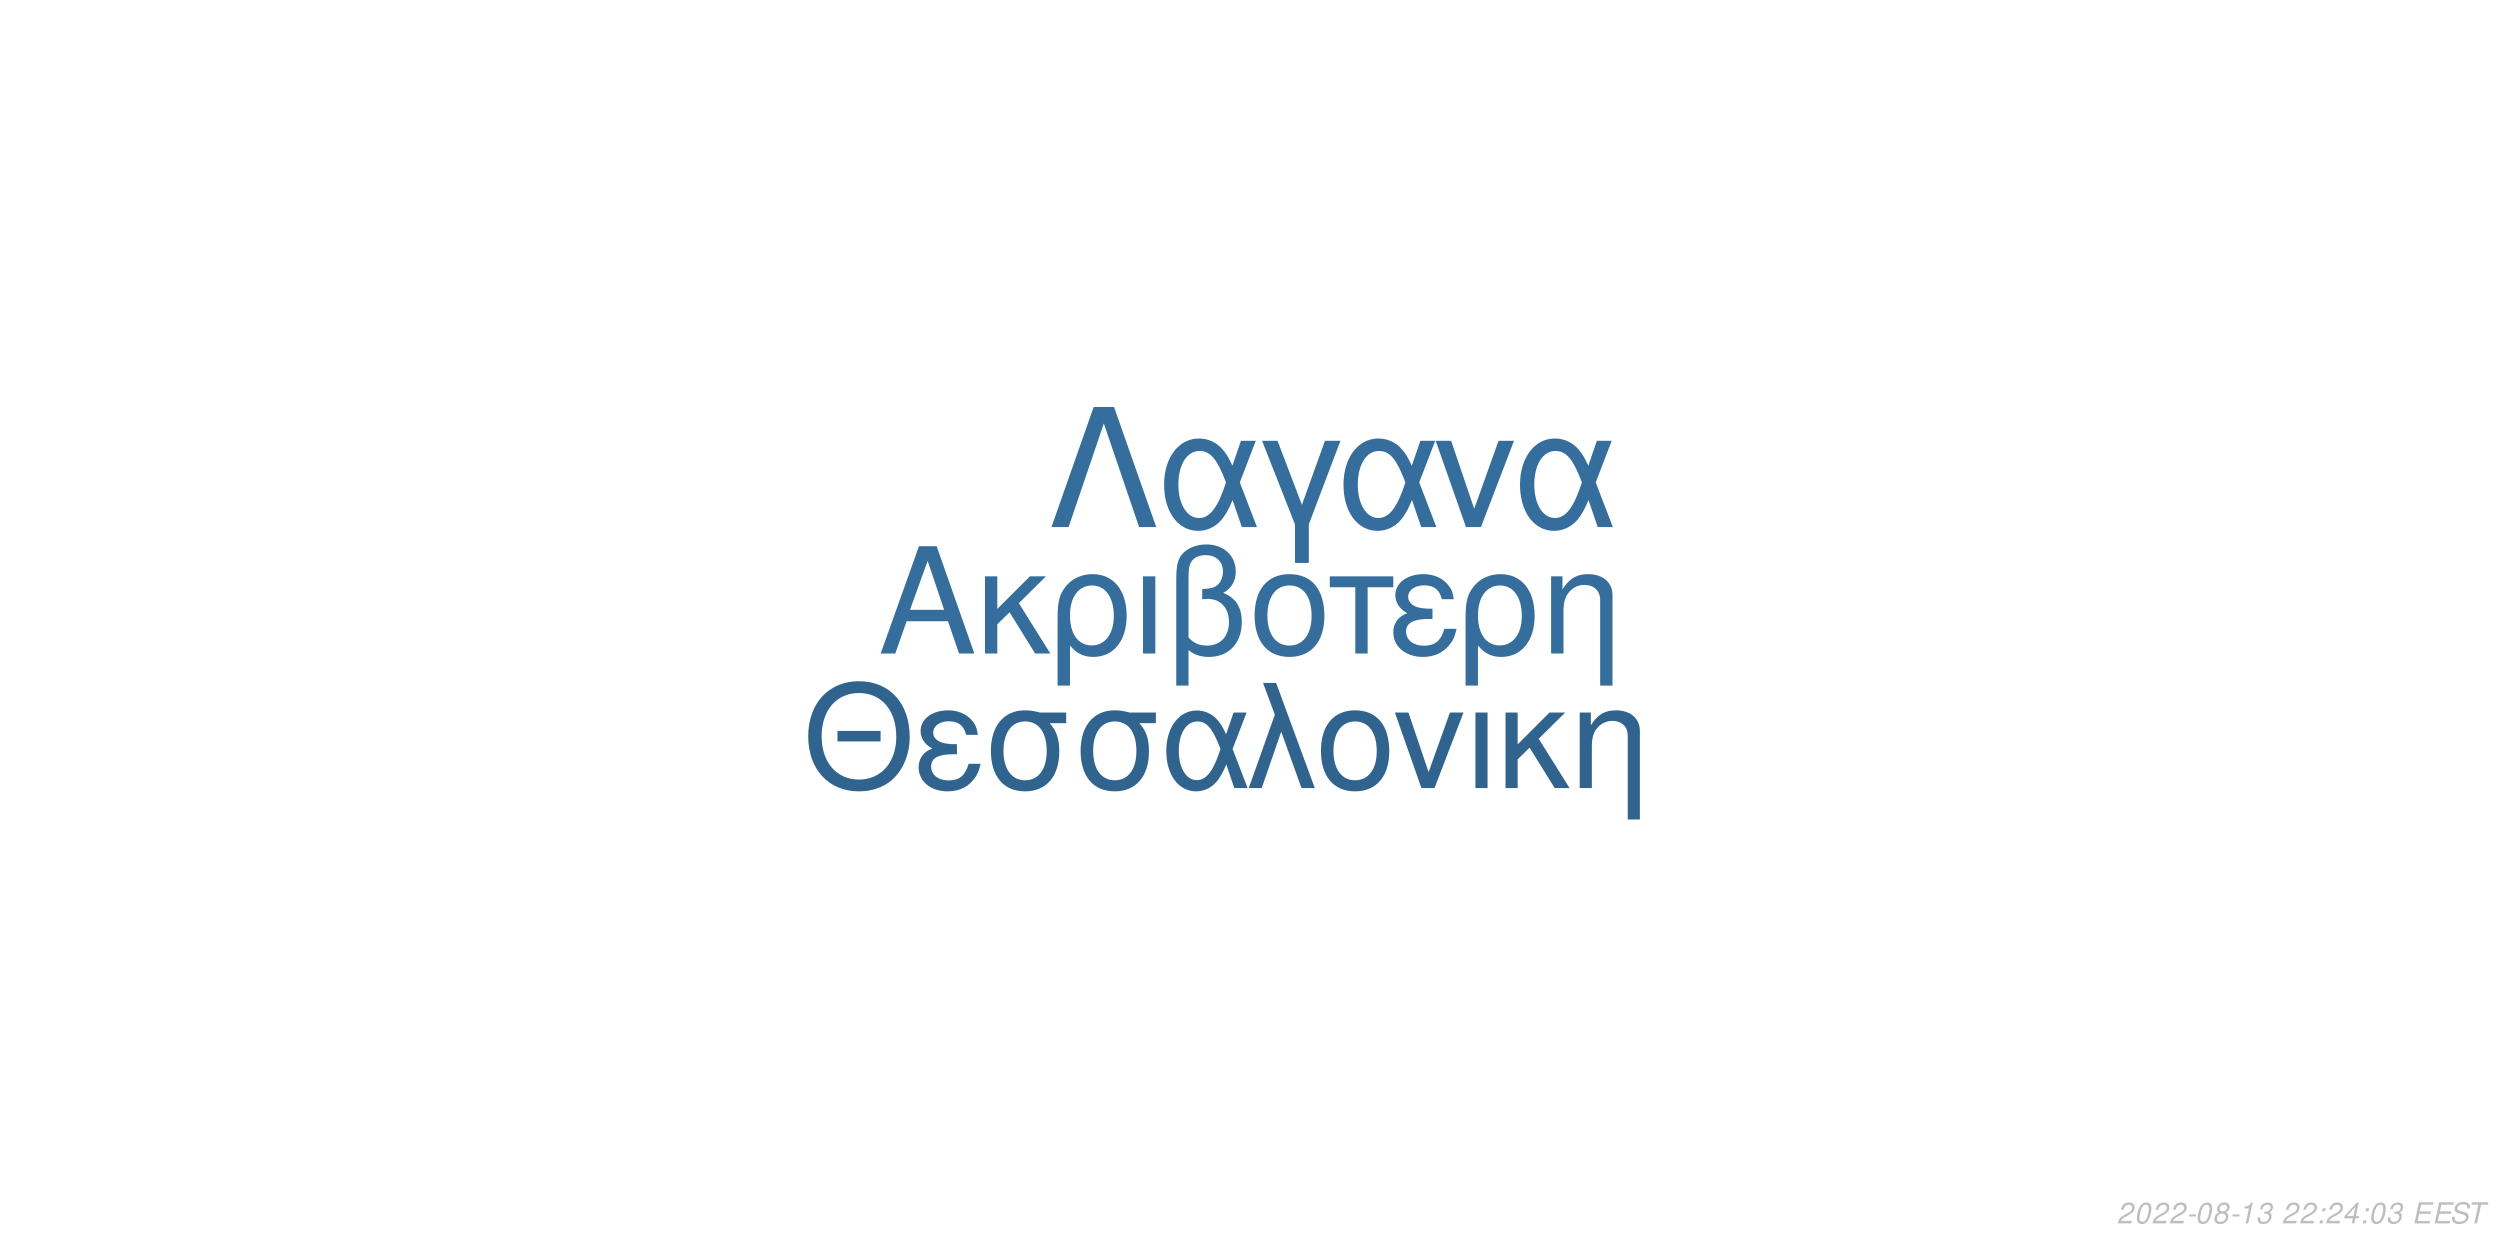
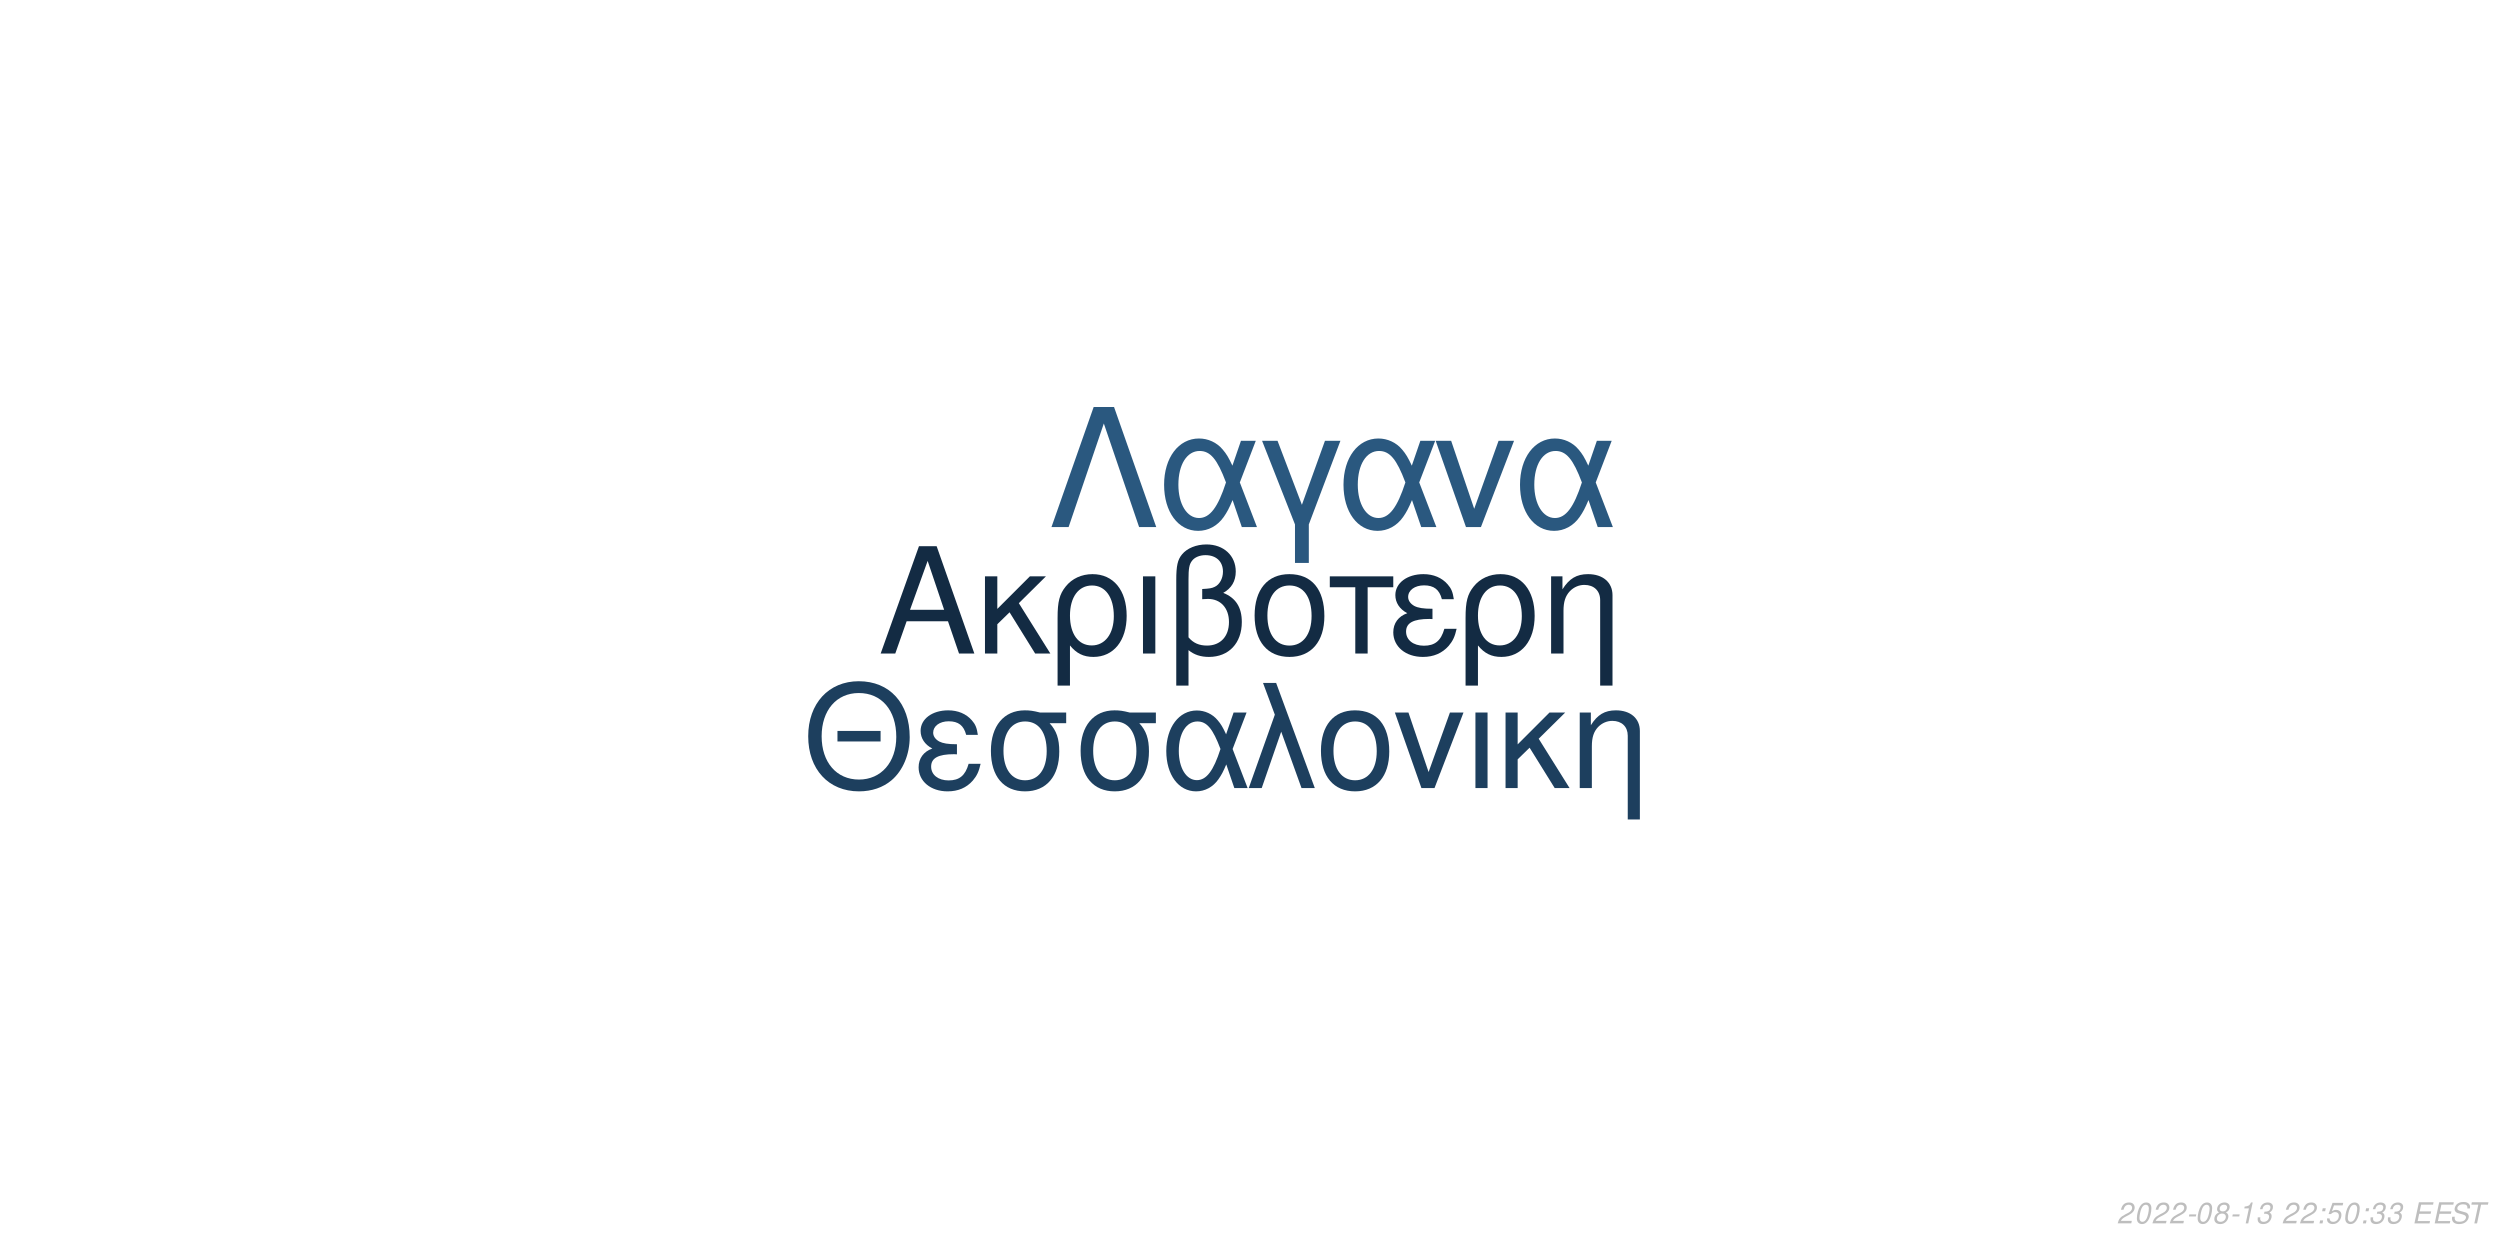
<svg xmlns="http://www.w3.org/2000/svg" xmlns:xlink="http://www.w3.org/1999/xlink" width="864pt" height="432pt" viewBox="0 0 864 432" version="1.1">
  <defs>
    <g>
      <symbol overflow="visible" id="glyph0-0">
        <path style="stroke:none;" d="" />
      </symbol>
      <symbol overflow="visible" id="glyph0-1">
        <path style="stroke:none;" d="M 24.125 -11.141 L 27.938 0 L 33.234 0 L 20.203 -37.094 L 14.094 -37.094 L 0.859 0 L 5.906 0 L 9.828 -11.141 Z M 22.797 -15.109 L 11 -15.109 L 17.094 -32.016 Z M 22.797 -15.109 " />
      </symbol>
      <symbol overflow="visible" id="glyph0-2">
        <path style="stroke:none;" d="M 7.172 -15.422 L 7.172 -26.672 L 2.906 -26.672 L 2.906 0 L 7.172 0 L 7.172 -10.125 L 11.406 -14.25 L 20.25 0 L 25.5 0 L 14.609 -17.406 L 23.969 -26.672 L 18.422 -26.672 Z M 7.172 -15.422 " />
      </symbol>
      <symbol overflow="visible" id="glyph0-3">
        <path style="stroke:none;" d="M 3 11.094 L 7.281 11.094 L 7.281 -2.797 C 9.516 -0.047 11.953 1.172 15.375 1.172 C 22.344 1.172 26.875 -4.422 26.875 -13.031 C 26.875 -21.891 22.297 -27.438 15.062 -27.438 C 11.297 -27.438 7.984 -25.906 5.797 -23.156 C 3.672 -20.516 3 -17.969 3 -12.359 Z M 14.906 -23.516 C 19.547 -23.516 22.438 -19.438 22.438 -12.922 C 22.438 -6.812 19.391 -2.797 14.812 -2.797 C 10.172 -2.797 7.281 -6.766 7.281 -13.125 C 7.281 -19.484 10.234 -23.516 14.906 -23.516 Z M 14.906 -23.516 " />
      </symbol>
      <symbol overflow="visible" id="glyph0-4">
        <path style="stroke:none;" d="M 3.516 0 L 7.781 0 L 7.781 -26.672 L 3.516 -26.672 Z M 3.516 0 " />
      </symbol>
      <symbol overflow="visible" id="glyph0-5">
        <path style="stroke:none;" d="M 4.016 11.094 L 8.25 11.094 L 8.25 -1.172 C 10.172 0.406 12.422 1.172 15.312 1.172 C 22.188 1.172 26.672 -3.609 26.672 -10.891 C 26.672 -15.984 24.578 -19.234 20.25 -20.969 C 23.109 -22.547 24.578 -25.031 24.578 -28.344 C 24.578 -33.844 20.406 -37.703 14.453 -37.703 C 10.938 -37.703 7.734 -36.391 6 -34.25 C 4.484 -32.422 4.016 -30.328 4.016 -25.391 Z M 8.25 -25.656 C 8.25 -29.359 8.5 -30.844 9.469 -32.062 C 10.375 -33.281 12.156 -34 14.094 -34 C 17.812 -34 20.156 -31.812 20.156 -28.297 C 20.156 -25.953 18.984 -23.812 17.297 -23.047 C 16.281 -22.547 15.469 -22.438 12.984 -22.297 L 12.984 -18.781 C 13.734 -18.828 14.344 -18.875 14.969 -18.875 C 19.344 -18.875 22.234 -15.719 22.234 -10.891 C 22.234 -5.906 19.281 -2.75 14.656 -2.75 C 11.953 -2.75 9.922 -3.609 8.25 -5.594 Z M 8.25 -25.656 " />
      </symbol>
      <symbol overflow="visible" id="glyph0-6">
        <path style="stroke:none;" d="M 14.094 -27.438 C 6.562 -27.438 2.094 -22.094 2.094 -13.125 C 2.094 -4.125 6.562 1.172 14.141 1.172 C 21.672 1.172 26.203 -4.172 26.203 -12.922 C 26.203 -22.188 21.828 -27.438 14.094 -27.438 Z M 14.141 -23.516 C 18.938 -23.516 21.781 -19.594 21.781 -12.984 C 21.781 -6.672 18.828 -2.75 14.141 -2.75 C 9.422 -2.75 6.516 -6.672 6.516 -13.125 C 6.516 -19.594 9.422 -23.516 14.141 -23.516 Z M 14.141 -23.516 " />
      </symbol>
      <symbol overflow="visible" id="glyph0-7">
        <path style="stroke:none;" d="M 7.891 0 L 12.156 0 L 12.156 -22.906 L 21.016 -22.906 L 21.016 -26.672 L -0.922 -26.672 L -0.922 -22.906 L 7.891 -22.906 Z M 7.891 0 " />
      </symbol>
      <symbol overflow="visible" id="glyph0-8">
        <path style="stroke:none;" d="M 14.562 -15.469 C 11.344 -15.469 9.562 -15.781 8.297 -16.438 C 6.922 -17.203 6.156 -18.328 6.156 -19.547 C 6.156 -21.891 8.453 -23.562 11.656 -23.562 C 15.062 -23.562 16.953 -22.094 17.812 -18.781 L 21.938 -18.781 C 21.578 -21.266 21.062 -22.5 19.797 -23.922 C 17.812 -26.203 14.906 -27.438 11.453 -27.438 C 5.797 -27.438 1.734 -24.375 1.734 -20.203 C 1.734 -17.609 3.156 -15.375 5.859 -13.938 C 2.797 -12.875 1.016 -10.484 1.016 -7.328 C 1.016 -2.391 5.297 1.172 11.25 1.172 C 14.969 1.172 17.906 -0.109 20.156 -2.641 C 21.578 -4.328 22.297 -5.797 22.906 -8.547 L 18.672 -8.547 C 17.5 -4.422 15.422 -2.703 11.609 -2.703 C 7.938 -2.703 5.438 -4.688 5.438 -7.578 C 5.438 -10.578 7.938 -11.953 13.484 -11.953 C 13.641 -11.953 14.094 -11.953 14.562 -11.906 Z M 14.562 -15.469 " />
      </symbol>
      <symbol overflow="visible" id="glyph0-9">
        <path style="stroke:none;" d="M 3.562 -26.672 L 3.562 0 L 7.844 0 L 7.844 -14.703 C 7.844 -17.906 8.5 -19.891 10.031 -21.531 C 11.406 -22.953 13.188 -23.719 15.062 -23.719 C 18.375 -23.719 20.516 -21.672 20.516 -18.469 L 20.516 11.094 L 24.781 11.094 L 24.781 -20.156 C 24.781 -24.578 21.469 -27.438 16.328 -27.438 C 12.359 -27.438 9.828 -25.906 7.484 -22.188 L 7.484 -26.672 Z M 3.562 -26.672 " />
      </symbol>
      <symbol overflow="visible" id="glyph1-0">
        <path style="stroke:none;" d="" />
      </symbol>
      <symbol overflow="visible" id="glyph1-1">
        <path style="stroke:none;" d="M 26.859 -19.734 L 11.953 -19.734 L 11.953 -16.094 L 26.859 -16.094 Z M 19.328 -36.922 C 8.922 -36.922 1.844 -29.25 1.844 -17.891 C 1.844 -6.484 8.875 1.141 19.391 1.141 C 23.812 1.141 27.703 -0.203 30.641 -2.688 C 34.578 -6.031 36.922 -11.656 36.922 -17.594 C 36.922 -29.297 30 -36.922 19.328 -36.922 Z M 19.328 -32.844 C 27.203 -32.844 32.281 -26.906 32.281 -17.688 C 32.281 -8.922 27.062 -2.938 19.391 -2.938 C 11.609 -2.938 6.484 -8.922 6.484 -17.891 C 6.484 -26.859 11.609 -32.844 19.328 -32.844 Z M 19.328 -32.844 " />
      </symbol>
      <symbol overflow="visible" id="glyph1-2">
        <path style="stroke:none;" d="M 14.25 -15.141 C 11.109 -15.141 9.375 -15.453 8.125 -16.094 C 6.781 -16.844 6.031 -17.938 6.031 -19.141 C 6.031 -21.422 8.266 -23.078 11.406 -23.078 C 14.75 -23.078 16.594 -21.625 17.438 -18.391 L 21.469 -18.391 C 21.125 -20.828 20.625 -22.031 19.391 -23.422 C 17.438 -25.656 14.594 -26.859 11.219 -26.859 C 5.688 -26.859 1.688 -23.875 1.688 -19.781 C 1.688 -17.234 3.094 -15.047 5.734 -13.656 C 2.734 -12.609 1 -10.266 1 -7.172 C 1 -2.344 5.188 1.141 11.016 1.141 C 14.656 1.141 17.547 -0.094 19.734 -2.594 C 21.125 -4.234 21.828 -5.688 22.422 -8.375 L 18.281 -8.375 C 17.141 -4.328 15.094 -2.641 11.359 -2.641 C 7.766 -2.641 5.328 -4.578 5.328 -7.422 C 5.328 -10.359 7.766 -11.703 13.203 -11.703 C 13.359 -11.703 13.797 -11.703 14.25 -11.656 Z M 14.25 -15.141 " />
      </symbol>
      <symbol overflow="visible" id="glyph1-3">
        <path style="stroke:none;" d="M 29 -26.109 L 19.938 -26.109 C 17.594 -26.703 16.438 -26.859 14.703 -26.859 C 7.469 -26.859 2.984 -21.469 2.984 -12.859 C 2.984 -4.031 7.375 1.141 14.797 1.141 C 22.172 1.141 26.609 -4.078 26.609 -12.656 C 26.609 -17.047 25.656 -19.828 23.266 -22.422 L 29 -22.422 Z M 14.797 -23.016 C 19.531 -23.016 22.266 -19.234 22.266 -12.75 C 22.266 -6.531 19.438 -2.688 14.797 -2.688 C 10.172 -2.688 7.328 -6.531 7.328 -12.859 C 7.328 -19.188 10.172 -23.016 14.797 -23.016 Z M 14.797 -23.016 " />
      </symbol>
      <symbol overflow="visible" id="glyph1-4">
        <path style="stroke:none;" d="M 29.344 -26.109 L 24.859 -26.109 L 22.266 -18.578 C 21.125 -21.031 20.484 -22.125 19.328 -23.469 C 17.547 -25.609 14.906 -26.812 12.156 -26.812 C 5.984 -26.812 1.594 -20.984 1.594 -12.812 C 1.594 -4.578 5.828 1.141 11.906 1.141 C 14.953 1.141 17.734 -0.344 19.625 -3.047 C 20.672 -4.531 21.281 -5.688 22.328 -8.172 L 25.109 0 L 29.703 0 L 24.516 -13.5 Z M 20.328 -13.5 C 17.891 -5.922 15.453 -2.734 12.156 -2.734 C 8.516 -2.734 5.922 -6.922 5.922 -12.812 C 5.922 -18.938 8.516 -23.016 12.359 -23.016 C 15.594 -23.016 17.688 -20.531 20.328 -13.5 Z M 20.328 -13.5 " />
      </symbol>
      <symbol overflow="visible" id="glyph1-5">
        <path style="stroke:none;" d="M 1.094 0 L 5.578 0 L 12.312 -19.484 L 19.328 0 L 23.922 0 L 10.562 -36.328 L 6.031 -36.328 L 10.109 -25.359 Z M 1.094 0 " />
      </symbol>
      <symbol overflow="visible" id="glyph1-6">
        <path style="stroke:none;" d="M 13.797 -26.859 C 6.422 -26.859 2.047 -21.625 2.047 -12.859 C 2.047 -4.031 6.422 1.141 13.859 1.141 C 21.234 1.141 25.656 -4.078 25.656 -12.656 C 25.656 -21.719 21.375 -26.859 13.797 -26.859 Z M 13.859 -23.016 C 18.531 -23.016 21.328 -19.188 21.328 -12.703 C 21.328 -6.531 18.438 -2.688 13.859 -2.688 C 9.219 -2.688 6.375 -6.531 6.375 -12.859 C 6.375 -19.188 9.219 -23.016 13.859 -23.016 Z M 13.859 -23.016 " />
      </symbol>
      <symbol overflow="visible" id="glyph1-7">
        <path style="stroke:none;" d="M 14.297 0 L 24.312 -26.109 L 19.625 -26.109 L 12.25 -5.531 L 5.281 -26.109 L 0.594 -26.109 L 9.766 0 Z M 14.297 0 " />
      </symbol>
      <symbol overflow="visible" id="glyph1-8">
        <path style="stroke:none;" d="M 3.438 0 L 7.625 0 L 7.625 -26.109 L 3.438 -26.109 Z M 3.438 0 " />
      </symbol>
      <symbol overflow="visible" id="glyph1-9">
        <path style="stroke:none;" d="M 7.031 -15.094 L 7.031 -26.109 L 2.844 -26.109 L 2.844 0 L 7.031 0 L 7.031 -9.922 L 11.156 -13.953 L 19.828 0 L 24.969 0 L 14.297 -17.047 L 23.469 -26.109 L 18.031 -26.109 Z M 7.031 -15.094 " />
      </symbol>
      <symbol overflow="visible" id="glyph1-10">
        <path style="stroke:none;" d="M 3.484 -26.109 L 3.484 0 L 7.672 0 L 7.672 -14.406 C 7.672 -17.547 8.328 -19.484 9.812 -21.078 C 11.156 -22.469 12.906 -23.219 14.75 -23.219 C 17.984 -23.219 20.078 -21.234 20.078 -18.094 L 20.078 10.859 L 24.266 10.859 L 24.266 -19.734 C 24.266 -24.062 21.031 -26.859 16 -26.859 C 12.109 -26.859 9.609 -25.359 7.328 -21.719 L 7.328 -26.109 Z M 3.484 -26.109 " />
      </symbol>
      <symbol overflow="visible" id="glyph2-0">
        <path style="stroke:none;" d="" />
      </symbol>
      <symbol overflow="visible" id="glyph2-1">
        <path style="stroke:none;" d="M 22.531 -41.484 L 15.484 -41.484 L 0.906 0 L 6.828 0 L 19 -35.797 L 31.188 0 L 37.109 0 Z M 22.531 -41.484 " />
      </symbol>
      <symbol overflow="visible" id="glyph2-2">
        <path style="stroke:none;" d="M 33.516 -29.812 L 28.391 -29.812 L 25.438 -21.219 C 24.125 -24.016 23.391 -25.266 22.078 -26.797 C 20.031 -29.25 17.016 -30.609 13.891 -30.609 C 6.828 -30.609 1.828 -23.953 1.828 -14.625 C 1.828 -5.234 6.656 1.312 13.594 1.312 C 17.078 1.312 20.266 -0.391 22.422 -3.469 C 23.609 -5.172 24.297 -6.484 25.5 -9.328 L 28.688 0 L 33.922 0 L 28 -15.422 Z M 23.219 -15.422 C 20.422 -6.766 17.641 -3.125 13.891 -3.125 C 9.734 -3.125 6.766 -7.906 6.766 -14.625 C 6.766 -21.625 9.734 -26.297 14.109 -26.297 C 17.812 -26.297 20.203 -23.453 23.219 -15.422 Z M 23.219 -15.422 " />
      </symbol>
      <symbol overflow="visible" id="glyph2-3">
        <path style="stroke:none;" d="M 12.062 12.406 L 16.844 12.406 L 16.844 -0.906 L 27.766 -29.812 L 22.422 -29.812 L 14.453 -7.688 L 6.031 -29.812 L 0.688 -29.812 L 12.062 -0.906 Z M 12.062 12.406 " />
      </symbol>
      <symbol overflow="visible" id="glyph2-4">
        <path style="stroke:none;" d="M 16.328 0 L 27.766 -29.812 L 22.422 -29.812 L 14 -6.312 L 6.031 -29.812 L 0.688 -29.812 L 11.156 0 Z M 16.328 0 " />
      </symbol>
      <symbol overflow="visible" id="glyph3-0">
        <path style="stroke:none;" d="" />
      </symbol>
      <symbol overflow="visible" id="glyph3-1">
        <path style="stroke:none;" d="M 5.234 -0.875 L 1.469 -0.875 C 1.641 -1.375 2.203 -1.891 3.109 -2.344 L 4.234 -2.938 C 5.562 -3.625 6.219 -4.469 6.219 -5.484 C 6.219 -5.938 6.062 -6.359 5.797 -6.656 C 5.469 -7.047 4.984 -7.234 4.312 -7.234 C 2.766 -7.234 1.891 -6.453 1.484 -4.734 L 2.375 -4.734 C 2.484 -5.188 2.609 -5.484 2.797 -5.75 C 3.094 -6.203 3.609 -6.453 4.188 -6.453 C 4.891 -6.453 5.344 -6.031 5.344 -5.375 C 5.344 -4.703 4.859 -4.094 4.016 -3.656 L 2.984 -3.125 C 1.234 -2.188 0.797 -1.656 0.344 -0.016 L 5.047 -0.016 Z M 5.234 -0.875 " />
      </symbol>
      <symbol overflow="visible" id="glyph3-2">
        <path style="stroke:none;" d="M 4.203 -7.234 C 3.375 -7.234 2.688 -6.812 2.125 -5.984 C 1.484 -5.047 0.984 -3.188 0.984 -1.734 C 0.984 -1.109 1.172 -0.562 1.484 -0.266 C 1.797 0.047 2.281 0.234 2.766 0.234 C 3.625 0.234 4.281 -0.156 4.859 -1.016 C 5.516 -1.953 6 -3.797 6 -5.266 C 6 -6.5 5.328 -7.234 4.203 -7.234 Z M 4.094 -6.453 C 4.734 -6.453 5.125 -5.984 5.125 -5.156 C 5.125 -4.203 4.781 -2.625 4.406 -1.812 C 3.984 -0.938 3.516 -0.547 2.875 -0.547 C 2.25 -0.547 1.875 -1.031 1.875 -1.828 C 1.875 -2.797 2.203 -4.344 2.594 -5.203 C 2.984 -6.047 3.453 -6.453 4.094 -6.453 Z M 4.094 -6.453 " />
      </symbol>
      <symbol overflow="visible" id="glyph3-3">
        <path style="stroke:none;" d="M 3.516 -3.125 L 1.125 -3.125 L 0.969 -2.406 L 3.359 -2.406 Z M 3.516 -3.125 " />
      </symbol>
      <symbol overflow="visible" id="glyph3-4">
        <path style="stroke:none;" d="M 4.766 -3.797 C 5.078 -3.969 5.234 -4.078 5.438 -4.234 C 5.812 -4.594 6.062 -5.172 6.062 -5.734 C 6.062 -6.625 5.344 -7.234 4.266 -7.234 C 2.812 -7.234 1.703 -6.219 1.703 -4.875 C 1.703 -4.406 1.875 -4.125 2.359 -3.812 C 1.297 -3.312 0.75 -2.516 0.75 -1.469 C 0.75 -0.438 1.547 0.234 2.812 0.234 C 3.656 0.234 4.359 -0.094 4.938 -0.734 C 5.359 -1.234 5.609 -1.859 5.609 -2.438 C 5.609 -3.047 5.312 -3.516 4.766 -3.797 Z M 4.109 -6.453 C 4.797 -6.453 5.188 -6.125 5.188 -5.578 C 5.188 -5.266 5.062 -4.922 4.859 -4.672 C 4.562 -4.312 4.188 -4.156 3.656 -4.156 C 2.984 -4.156 2.594 -4.453 2.594 -4.984 C 2.594 -5.859 3.203 -6.453 4.109 -6.453 Z M 3.453 -3.406 C 4.234 -3.406 4.734 -2.984 4.734 -2.312 C 4.734 -1.312 3.922 -0.547 2.875 -0.547 C 2.125 -0.547 1.625 -0.969 1.625 -1.625 C 1.625 -2.609 2.438 -3.406 3.453 -3.406 Z M 3.453 -3.406 " />
      </symbol>
      <symbol overflow="visible" id="glyph3-5">
        <path style="stroke:none;" d="M 3.703 -5.188 L 2.594 0 L 3.469 0 L 5.016 -7.234 L 4.438 -7.234 C 3.906 -6.156 3.688 -6.016 2.234 -5.812 L 2.109 -5.188 Z M 3.703 -5.188 " />
      </symbol>
      <symbol overflow="visible" id="glyph3-6">
        <path style="stroke:none;" d="M 2.922 -3.312 C 3.125 -3.344 3.234 -3.344 3.375 -3.344 C 4.203 -3.344 4.688 -3 4.688 -2.406 C 4.688 -1.312 3.906 -0.547 2.781 -0.547 C 2.047 -0.547 1.594 -0.938 1.594 -1.562 C 1.594 -1.719 1.609 -1.844 1.656 -2.094 L 0.766 -2.094 C 0.734 -1.797 0.719 -1.641 0.719 -1.469 C 0.719 -0.375 1.406 0.234 2.641 0.234 C 3.547 0.234 4.297 -0.078 4.812 -0.656 C 5.266 -1.156 5.562 -1.875 5.562 -2.547 C 5.562 -3.125 5.344 -3.453 4.797 -3.734 C 5.641 -4.234 6.016 -4.844 6.016 -5.734 C 6.016 -6.656 5.312 -7.234 4.203 -7.234 C 3.375 -7.234 2.672 -6.938 2.188 -6.375 C 1.891 -6.031 1.703 -5.641 1.516 -4.906 L 2.391 -4.906 C 2.5 -5.359 2.594 -5.594 2.734 -5.812 C 3.047 -6.234 3.516 -6.453 4.078 -6.453 C 4.734 -6.453 5.141 -6.125 5.141 -5.578 C 5.141 -5.188 5.016 -4.797 4.797 -4.547 C 4.516 -4.234 4 -4.062 3.266 -4.062 L 3.078 -4.062 Z M 2.922 -3.312 " />
      </symbol>
      <symbol overflow="visible" id="glyph3-7">
        <path style="stroke:none;" d="" />
      </symbol>
      <symbol overflow="visible" id="glyph3-8">
        <path style="stroke:none;" d="M 2.359 -1.031 L 1.312 -1.031 L 1.094 0 L 2.141 0 Z M 3.266 -5.234 L 2.219 -5.234 L 2 -4.203 L 3.047 -4.203 Z M 3.266 -5.234 " />
      </symbol>
      <symbol overflow="visible" id="glyph3-9">
-         <path style="stroke:none;" d="M 3.625 -1.75 L 3.266 0 L 4.141 0 L 4.516 -1.75 L 5.562 -1.75 L 5.734 -2.531 L 4.688 -2.531 L 5.688 -7.234 L 5.016 -7.234 L 0.844 -2.672 L 0.641 -1.75 Z M 3.797 -2.531 L 1.594 -2.531 L 4.469 -5.703 Z M 3.797 -2.531 " />
+         <path style="stroke:none;" d="M 6.297 -7.094 L 2.594 -7.094 L 1.234 -3.234 L 2.047 -3.234 C 2.656 -3.766 2.938 -3.906 3.531 -3.906 C 4.328 -3.906 4.797 -3.453 4.797 -2.688 C 4.797 -1.438 3.969 -0.547 2.828 -0.547 C 2.031 -0.547 1.609 -0.938 1.578 -1.734 L 0.703 -1.734 L 0.703 -1.516 C 0.703 -0.938 0.844 -0.547 1.188 -0.266 C 1.562 0.062 2.078 0.234 2.703 0.234 C 3.656 0.234 4.391 -0.156 4.984 -0.922 C 5.422 -1.5 5.672 -2.234 5.672 -2.953 C 5.672 -4 4.938 -4.672 3.812 -4.672 C 3.328 -4.672 2.906 -4.547 2.406 -4.234 L 3.109 -6.219 L 6.109 -6.219 Z M 6.297 -7.094 " />
      </symbol>
      <symbol overflow="visible" id="glyph3-10">
        <path style="stroke:none;" d="M 2.547 -3.312 L 6.5 -3.312 L 6.688 -4.141 L 2.719 -4.141 L 3.219 -6.469 L 7.344 -6.469 L 7.516 -7.297 L 2.453 -7.297 L 0.906 0 L 6.125 0 L 6.297 -0.812 L 2.016 -0.812 Z M 2.547 -3.312 " />
      </symbol>
      <symbol overflow="visible" id="glyph3-11">
        <path style="stroke:none;" d="M 7.062 -5.156 C 7.125 -5.438 7.141 -5.562 7.141 -5.703 C 7.141 -6.156 6.938 -6.594 6.594 -6.891 C 6.188 -7.25 5.656 -7.406 4.875 -7.406 C 3.844 -7.406 3.047 -7.125 2.5 -6.562 C 2.094 -6.141 1.781 -5.438 1.781 -4.922 C 1.781 -4.297 2.219 -3.766 2.891 -3.562 L 4.594 -3.094 C 5.406 -2.859 5.734 -2.578 5.734 -2.094 C 5.734 -1.781 5.547 -1.406 5.266 -1.141 C 4.844 -0.766 4.266 -0.578 3.453 -0.578 C 2.328 -0.578 1.812 -0.984 1.812 -1.906 C 1.812 -2.047 1.812 -2.125 1.844 -2.312 L 0.984 -2.312 C 0.906 -2.062 0.891 -1.906 0.891 -1.688 C 0.891 -0.484 1.797 0.234 3.297 0.234 C 4.359 0.234 5.234 -0.062 5.812 -0.609 C 6.344 -1.078 6.688 -1.797 6.688 -2.375 C 6.688 -2.641 6.609 -2.906 6.453 -3.156 C 6.234 -3.5 5.938 -3.703 5.469 -3.828 L 3.75 -4.312 C 2.984 -4.547 2.734 -4.734 2.734 -5.188 C 2.734 -5.547 2.875 -5.844 3.188 -6.109 C 3.547 -6.438 4.031 -6.594 4.703 -6.594 C 5.266 -6.594 5.688 -6.484 5.906 -6.297 C 6.094 -6.125 6.219 -5.797 6.219 -5.516 C 6.219 -5.422 6.203 -5.344 6.188 -5.156 Z M 7.062 -5.156 " />
      </symbol>
      <symbol overflow="visible" id="glyph3-12">
        <path style="stroke:none;" d="M 4.938 -6.469 L 7.312 -6.469 L 7.484 -7.297 L 1.75 -7.297 L 1.578 -6.469 L 3.984 -6.469 L 2.609 0 L 3.547 0 Z M 4.938 -6.469 " />
      </symbol>
    </g>
  </defs>
  <g id="surface1">
    <rect x="0" y="0" width="864" height="432" style="fill:rgb(100%,100%,100%);fill-opacity:1;stroke:none;" />
-     <g style="fill:rgb(20.784%,43.137%,61.569%);fill-opacity:1;">
+     <g style="fill:rgb(7.451%,16.863%,26.275%);fill-opacity:1;">
      <use xlink:href="#glyph0-1" x="303.5" y="225.861" />
      <use xlink:href="#glyph0-2" x="337.5" y="225.861" />
      <use xlink:href="#glyph0-3" x="362.5" y="225.861" />
      <use xlink:href="#glyph0-4" x="391.5" y="225.861" />
      <use xlink:href="#glyph0-5" x="402.5" y="225.861" />
      <use xlink:href="#glyph0-6" x="431.5" y="225.861" />
      <use xlink:href="#glyph0-7" x="460.5" y="225.861" />
      <use xlink:href="#glyph0-8" x="480.5" y="225.861" />
      <use xlink:href="#glyph0-3" x="503.5" y="225.861" />
      <use xlink:href="#glyph0-9" x="532.5" y="225.861" />
    </g>
-     <g style="fill:rgb(18.824%,39.216%,56.078%);fill-opacity:1;">
+     <g style="fill:rgb(11.373%,24.706%,36.863%);fill-opacity:1;">
      <use xlink:href="#glyph1-1" x="277.473" y="272.354" />
      <use xlink:href="#glyph1-2" x="316.473" y="272.354" />
      <use xlink:href="#glyph1-3" x="339.473" y="272.354" />
      <use xlink:href="#glyph1-3" x="370.473" y="272.354" />
      <use xlink:href="#glyph1-4" x="401.473" y="272.354" />
      <use xlink:href="#glyph1-5" x="430.473" y="272.354" />
      <use xlink:href="#glyph1-6" x="454.473" y="272.354" />
      <use xlink:href="#glyph1-7" x="481.473" y="272.354" />
      <use xlink:href="#glyph1-8" x="506.473" y="272.354" />
      <use xlink:href="#glyph1-9" x="517.473" y="272.354" />
      <use xlink:href="#glyph1-10" x="542.473" y="272.354" />
    </g>
-     <g style="fill:rgb(20.784%,43.137%,61.569%);fill-opacity:1;">
+     <g style="fill:rgb(16.471%,34.51%,49.804%);fill-opacity:1;">
      <use xlink:href="#glyph2-1" x="362.484" y="182.152" />
      <use xlink:href="#glyph2-2" x="400.484" y="182.152" />
      <use xlink:href="#glyph2-3" x="435.484" y="182.152" />
      <use xlink:href="#glyph2-2" x="462.484" y="182.152" />
      <use xlink:href="#glyph2-4" x="495.484" y="182.152" />
      <use xlink:href="#glyph2-2" x="523.484" y="182.152" />
    </g>
    <g style="fill:rgb(74.51%,74.51%,74.51%);fill-opacity:1;">
      <use xlink:href="#glyph3-1" x="731.52" y="422.81" />
      <use xlink:href="#glyph3-2" x="737.52" y="422.81" />
      <use xlink:href="#glyph3-1" x="743.52" y="422.81" />
      <use xlink:href="#glyph3-1" x="749.52" y="422.81" />
      <use xlink:href="#glyph3-3" x="755.52" y="422.81" />
      <use xlink:href="#glyph3-2" x="758.52" y="422.81" />
      <use xlink:href="#glyph3-4" x="764.52" y="422.81" />
      <use xlink:href="#glyph3-3" x="770.52" y="422.81" />
      <use xlink:href="#glyph3-5" x="773.52" y="422.81" />
      <use xlink:href="#glyph3-6" x="779.52" y="422.81" />
      <use xlink:href="#glyph3-7" x="785.52" y="422.81" />
      <use xlink:href="#glyph3-1" x="788.52" y="422.81" />
      <use xlink:href="#glyph3-1" x="794.52" y="422.81" />
      <use xlink:href="#glyph3-8" x="800.52" y="422.81" />
-       <use xlink:href="#glyph3-1" x="803.52" y="422.81" />
-       <use xlink:href="#glyph3-9" x="809.52" y="422.81" />
+       <use xlink:href="#glyph3-9" x="803.52" y="422.81" />
+       <use xlink:href="#glyph3-2" x="809.52" y="422.81" />
      <use xlink:href="#glyph3-8" x="815.52" y="422.81" />
-       <use xlink:href="#glyph3-2" x="818.52" y="422.81" />
+       <use xlink:href="#glyph3-6" x="818.52" y="422.81" />
      <use xlink:href="#glyph3-6" x="824.52" y="422.81" />
      <use xlink:href="#glyph3-7" x="830.52" y="422.81" />
      <use xlink:href="#glyph3-10" x="833.52" y="422.81" />
      <use xlink:href="#glyph3-10" x="840.52" y="422.81" />
      <use xlink:href="#glyph3-11" x="846.52" y="422.81" />
      <use xlink:href="#glyph3-12" x="852.52" y="422.81" />
    </g>
  </g>
</svg>
